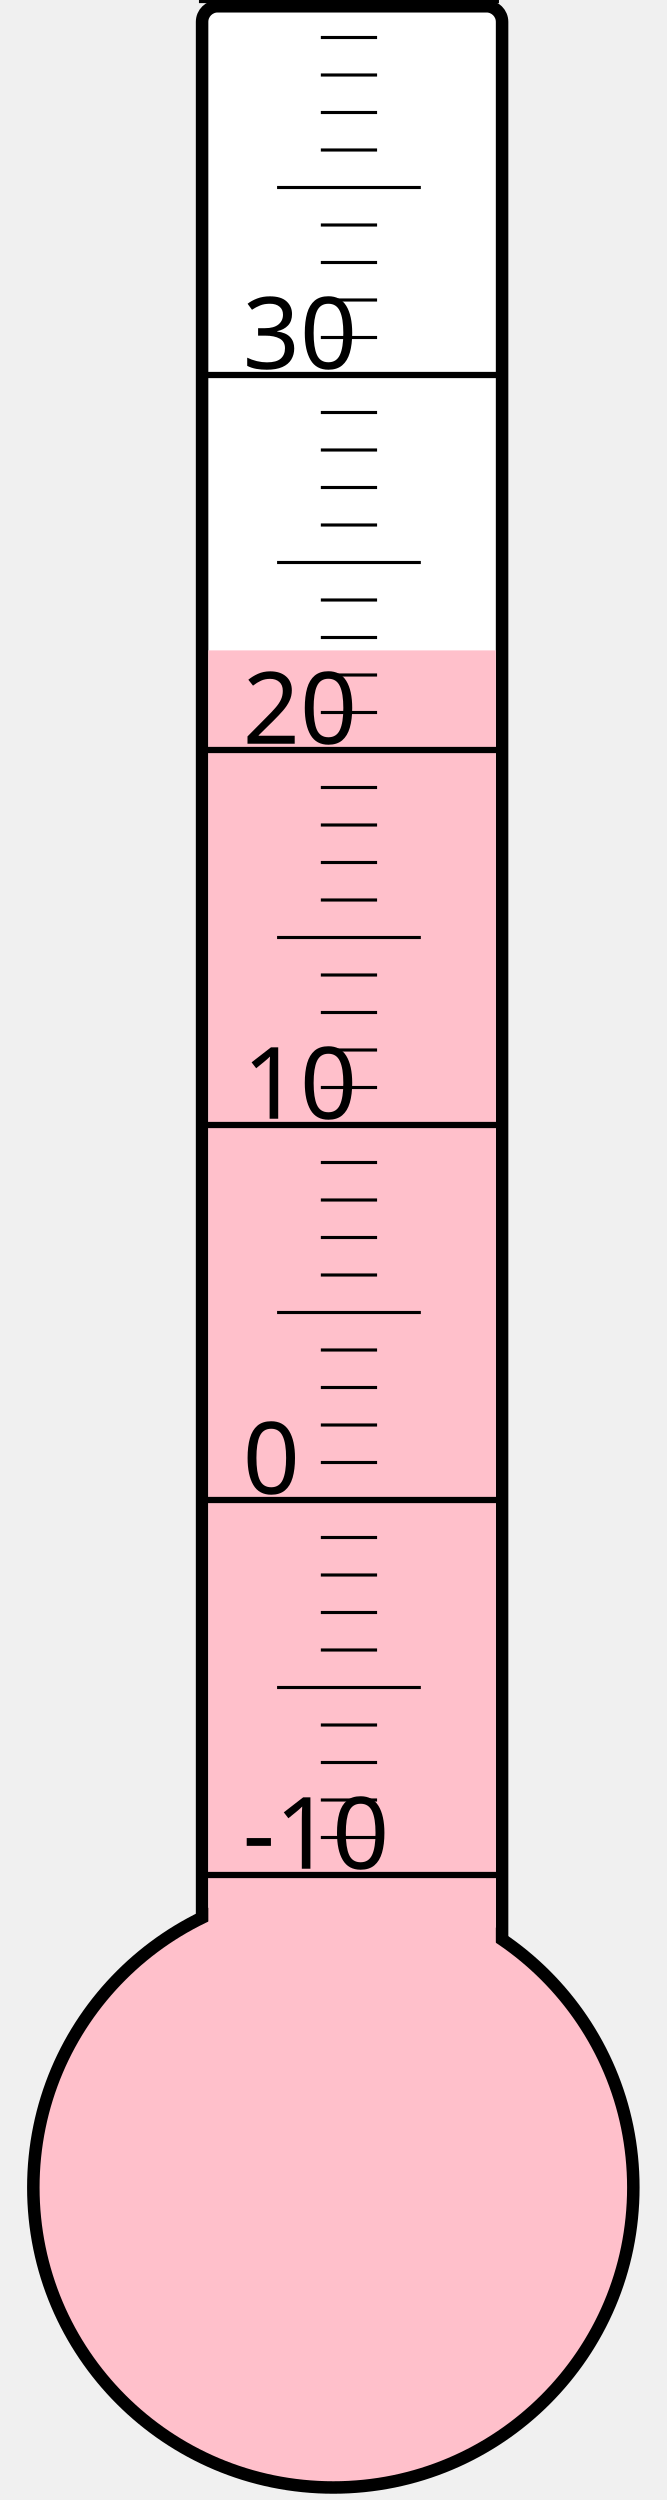
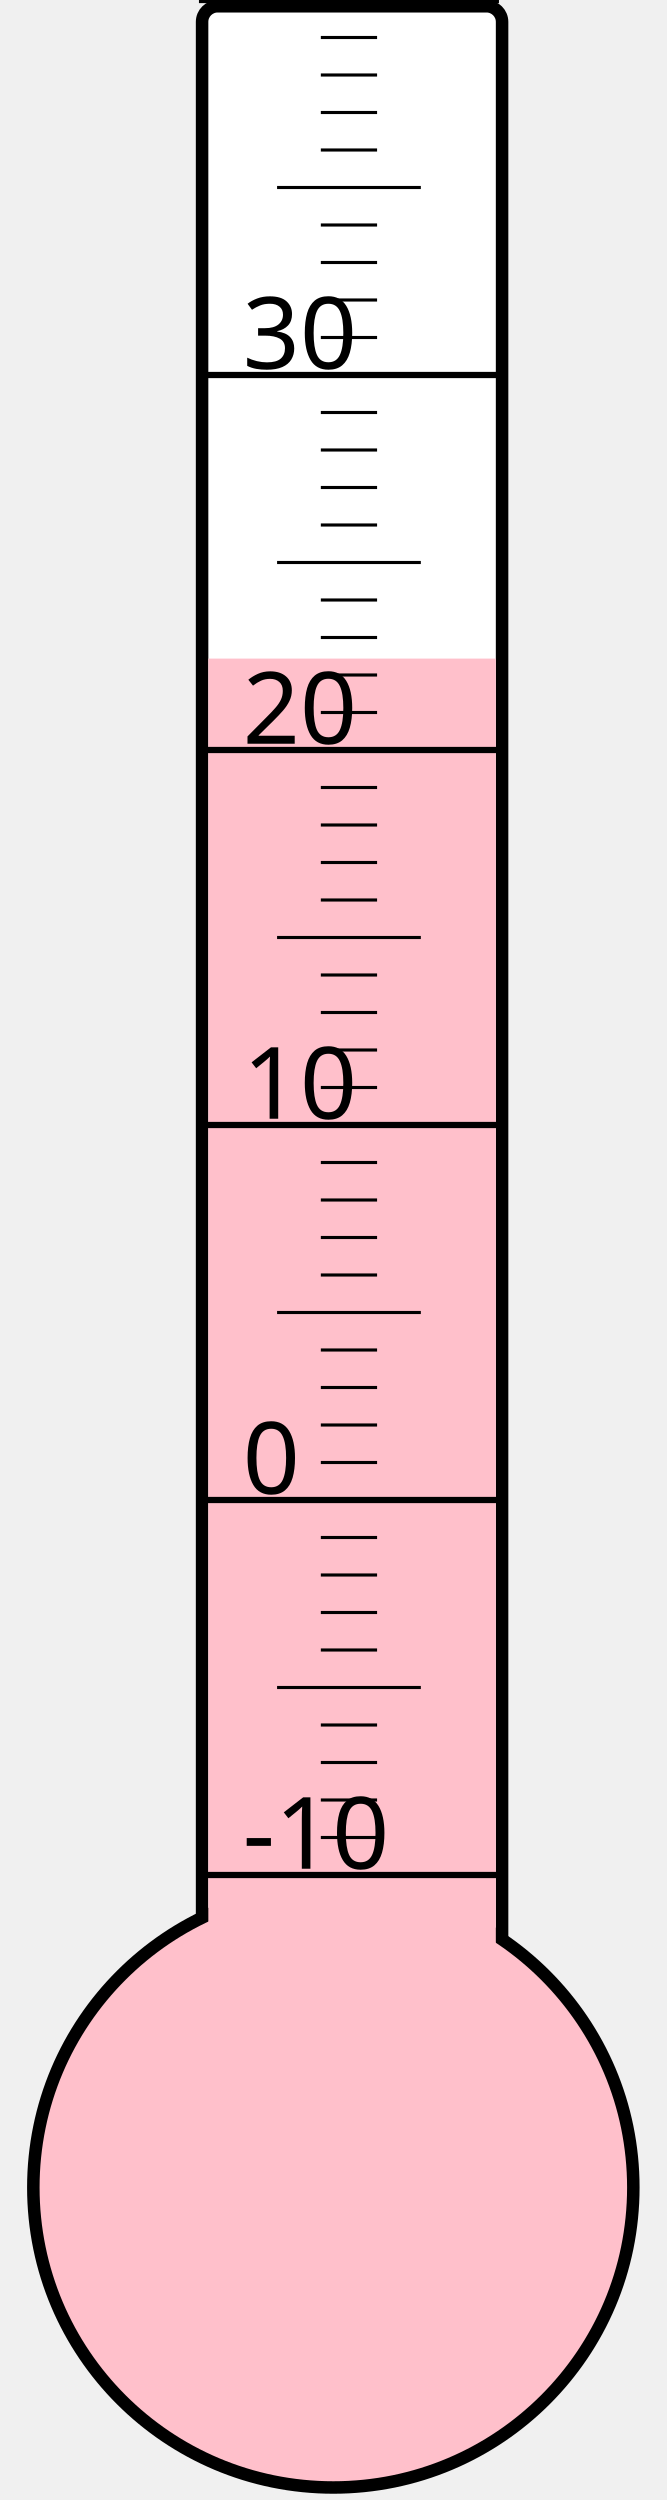
<svg xmlns="http://www.w3.org/2000/svg" width="40px" height="150px" viewBox="0 0 200 800">
  <rect width="200" height="800" x="0" y="0" style="fill: #ffffeb; fill-opacity: 0;" />
  <rect width="96" height="680" x="58" y="2" rx="5" ry="5" style="fill: white; fill-opacity: 1; stroke: black; stroke-width: 4;" />
  <circle cx="100" cy="700" r="96" style="fill: pink; stroke: black; stroke-width: 4;" />
-   <rect width="92" height="491.875" x="60" y="208.125" style="fill: pink; fill-opacity: 1; stroke-width: 0;" />
+   <rect width="92" height="489.25" x="60" y="210.75" style="fill: pink; fill-opacity: 1; stroke-width: 0;" />
  <text x="71" y="598" style="font-family: sans-serif; font-size: 24pt;">-10</text>
  <text x="71" y="478" style="font-family: sans-serif; font-size: 24pt;">0</text>
  <text x="71" y="358" style="font-family: sans-serif; font-size: 24pt;">10</text>
  <text x="71" y="238" style="font-family: sans-serif; font-size: 24pt;">20</text>
  <text x="71" y="118" style="font-family: sans-serif; font-size: 24pt;">30</text>
  <g style="stroke: black;">
    <line x1="57" y1="600" x2="153" y2="600" style="stroke-width: 2;" />
    <line x1="96" y1="588" x2="114" y2="588" style="stroke-width: 1;" />
    <line x1="96" y1="576" x2="114" y2="576" style="stroke-width: 1;" />
    <line x1="96" y1="564" x2="114" y2="564" style="stroke-width: 1;" />
    <line x1="96" y1="552" x2="114" y2="552" style="stroke-width: 1;" />
    <line x1="82" y1="540" x2="128" y2="540" style="stroke-width: 1;" />
    <line x1="96" y1="528" x2="114" y2="528" style="stroke-width: 1;" />
    <line x1="96" y1="516" x2="114" y2="516" style="stroke-width: 1;" />
    <line x1="96" y1="504" x2="114" y2="504" style="stroke-width: 1;" />
    <line x1="96" y1="492" x2="114" y2="492" style="stroke-width: 1;" />
    <line x1="57" y1="480" x2="153" y2="480" style="stroke-width: 2;" />
    <line x1="96" y1="468" x2="114" y2="468" style="stroke-width: 1;" />
    <line x1="96" y1="456" x2="114" y2="456" style="stroke-width: 1;" />
    <line x1="96" y1="444" x2="114" y2="444" style="stroke-width: 1;" />
    <line x1="96" y1="432" x2="114" y2="432" style="stroke-width: 1;" />
    <line x1="82" y1="420" x2="128" y2="420" style="stroke-width: 1;" />
    <line x1="96" y1="408" x2="114" y2="408" style="stroke-width: 1;" />
    <line x1="96" y1="396" x2="114" y2="396" style="stroke-width: 1;" />
    <line x1="96" y1="384" x2="114" y2="384" style="stroke-width: 1;" />
    <line x1="96" y1="372" x2="114" y2="372" style="stroke-width: 1;" />
    <line x1="57" y1="360" x2="153" y2="360" style="stroke-width: 2;" />
    <line x1="96" y1="348" x2="114" y2="348" style="stroke-width: 1;" />
    <line x1="96" y1="336" x2="114" y2="336" style="stroke-width: 1;" />
    <line x1="96" y1="324" x2="114" y2="324" style="stroke-width: 1;" />
    <line x1="96" y1="312" x2="114" y2="312" style="stroke-width: 1;" />
    <line x1="82" y1="300" x2="128" y2="300" style="stroke-width: 1;" />
    <line x1="96" y1="288" x2="114" y2="288" style="stroke-width: 1;" />
    <line x1="96" y1="276" x2="114" y2="276" style="stroke-width: 1;" />
    <line x1="96" y1="264" x2="114" y2="264" style="stroke-width: 1;" />
    <line x1="96" y1="252" x2="114" y2="252" style="stroke-width: 1;" />
    <line x1="57" y1="240" x2="153" y2="240" style="stroke-width: 2;" />
    <line x1="96" y1="228" x2="114" y2="228" style="stroke-width: 1;" />
    <line x1="96" y1="216" x2="114" y2="216" style="stroke-width: 1;" />
    <line x1="96" y1="204" x2="114" y2="204" style="stroke-width: 1;" />
    <line x1="96" y1="192" x2="114" y2="192" style="stroke-width: 1;" />
    <line x1="82" y1="180" x2="128" y2="180" style="stroke-width: 1;" />
    <line x1="96" y1="168" x2="114" y2="168" style="stroke-width: 1;" />
    <line x1="96" y1="156" x2="114" y2="156" style="stroke-width: 1;" />
    <line x1="96" y1="144" x2="114" y2="144" style="stroke-width: 1;" />
    <line x1="96" y1="132" x2="114" y2="132" style="stroke-width: 1;" />
    <line x1="57" y1="120" x2="153" y2="120" style="stroke-width: 2;" />
    <line x1="96" y1="108" x2="114" y2="108" style="stroke-width: 1;" />
    <line x1="96" y1="96" x2="114" y2="96" style="stroke-width: 1;" />
    <line x1="96" y1="84" x2="114" y2="84" style="stroke-width: 1;" />
    <line x1="96" y1="72" x2="114" y2="72" style="stroke-width: 1;" />
    <line x1="82" y1="60" x2="128" y2="60" style="stroke-width: 1;" />
    <line x1="96" y1="48" x2="114" y2="48" style="stroke-width: 1;" />
    <line x1="96" y1="36" x2="114" y2="36" style="stroke-width: 1;" />
    <line x1="96" y1="24" x2="114" y2="24" style="stroke-width: 1;" />
    <line x1="96" y1="12" x2="114" y2="12" style="stroke-width: 1;" />
    <line x1="57" y1="0" x2="153" y2="0" style="stroke-width: 2;" />
  </g>
</svg>
